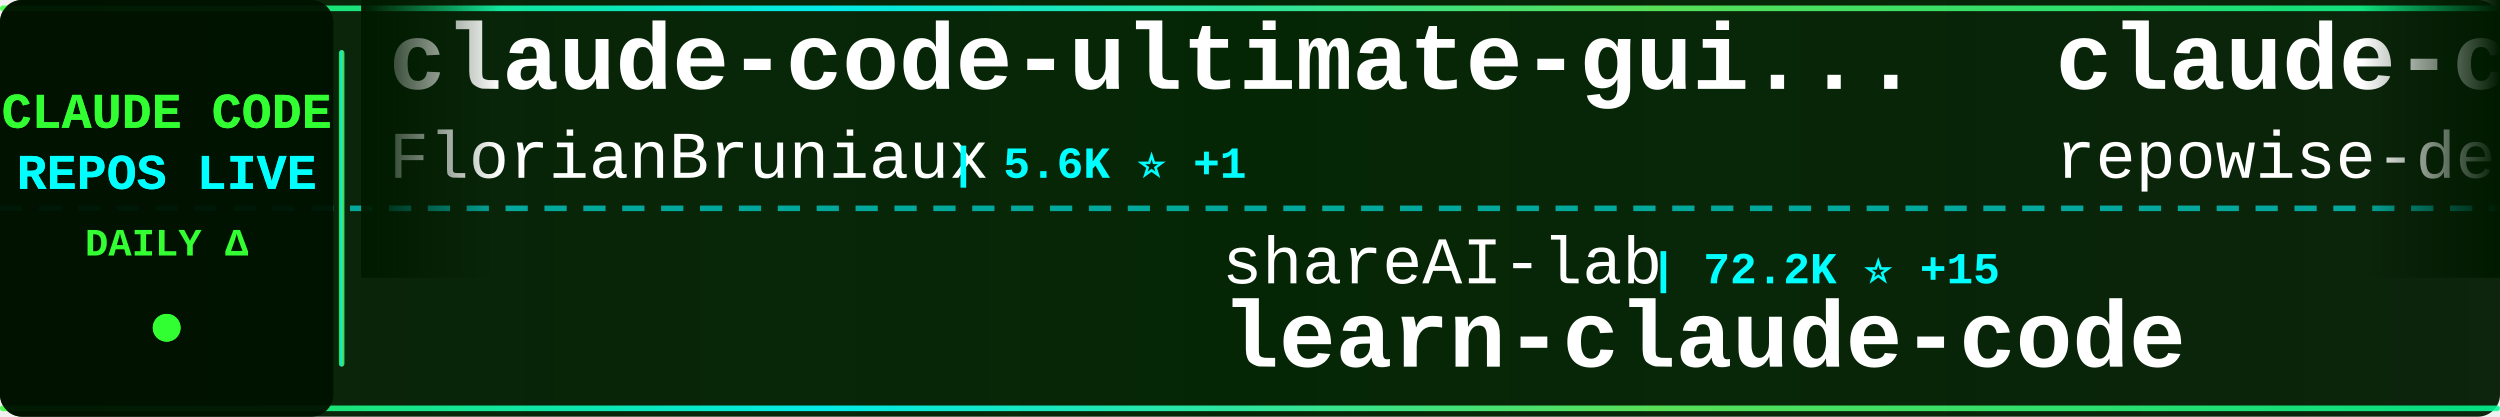
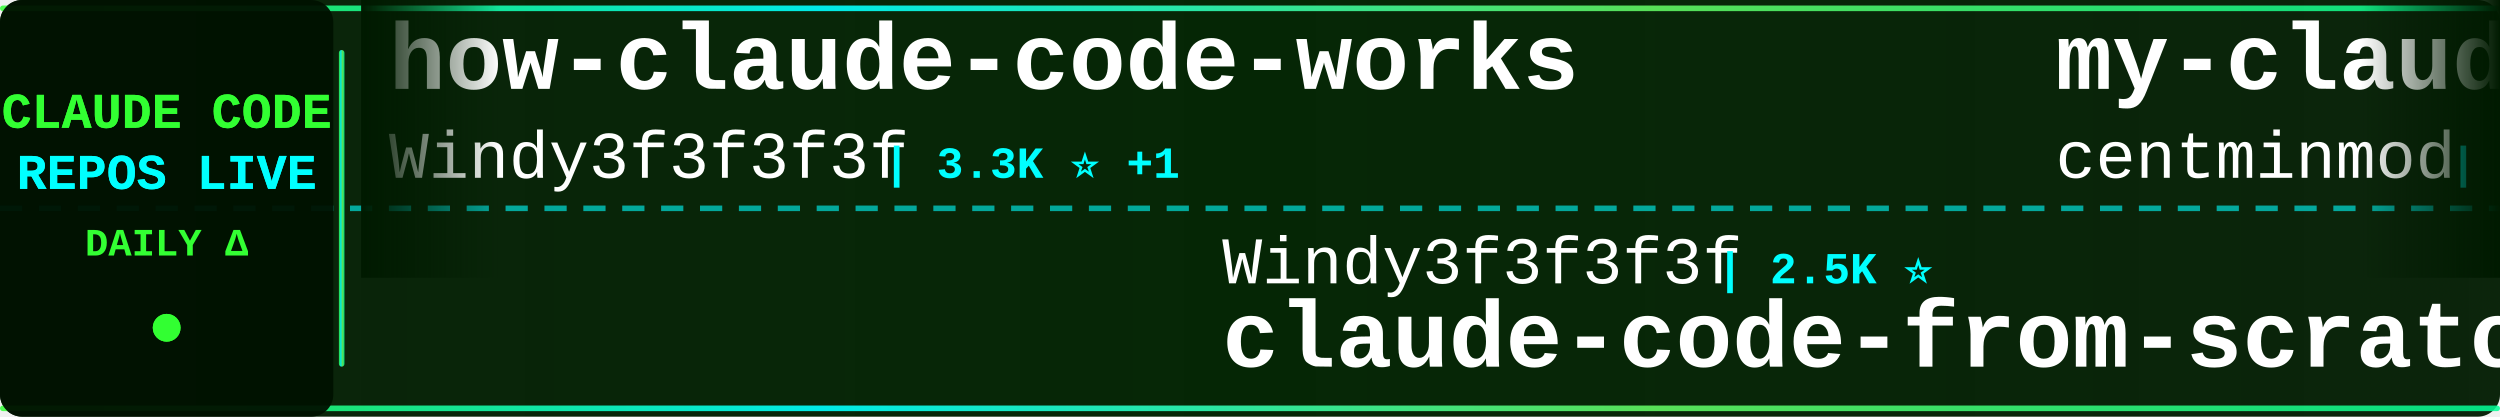
<svg xmlns="http://www.w3.org/2000/svg" width="900" height="150">
  <defs>
    <linearGradient id="tickerBg" x1="0%" y1="0%" x2="100%" y2="0%">
      <stop offset="0%" style="stop-color:#001a00;stop-opacity:0.95" />
      <stop offset="50%" style="stop-color:#002200;stop-opacity:0.98" />
      <stop offset="100%" style="stop-color:#001a00;stop-opacity:0.95" />
    </linearGradient>
    <linearGradient id="borderGrad" x1="0%" y1="0%" x2="100%" y2="0%">
      <stop offset="0%" style="stop-color:#33ff33;stop-opacity:0.85">
        <animate attributeName="stop-opacity" values="0.85;1;0.85" dur="2s" repeatCount="indefinite" />
      </stop>
      <stop offset="33%" style="stop-color:#00ffff;stop-opacity:0.9">
        <animate attributeName="stop-opacity" values="0.9;1;0.9" dur="2.2s" repeatCount="indefinite" />
      </stop>
      <stop offset="66%" style="stop-color:#66ff66;stop-opacity:0.85">
        <animate attributeName="stop-opacity" values="0.85;1;0.85" dur="1.8s" repeatCount="indefinite" />
      </stop>
      <stop offset="100%" style="stop-color:#00ff99;stop-opacity:0.85">
        <animate attributeName="stop-opacity" values="0.85;1;0.85" dur="2s" repeatCount="indefinite" />
      </stop>
    </linearGradient>
    <filter id="textGlow">
      <feGaussianBlur stdDeviation="0.1" result="coloredBlur" />
      <feMerge>
        <feMergeNode in="coloredBlur" />
        <feMergeNode in="SourceGraphic" />
      </feMerge>
    </filter>
    <filter id="metricGlow">
      <feGaussianBlur stdDeviation="0.2" result="coloredBlur" />
      <feMerge>
        <feMergeNode in="coloredBlur" />
        <feMergeNode in="SourceGraphic" />
      </feMerge>
    </filter>
    <linearGradient id="leftFade" x1="0%" y1="0%" x2="100%" y2="0%">
      <stop offset="0%" style="stop-color:#001a00;stop-opacity:1" />
      <stop offset="100%" style="stop-color:#001a00;stop-opacity:0" />
    </linearGradient>
    <linearGradient id="rightFade" x1="0%" y1="0%" x2="100%" y2="0%">
      <stop offset="0%" style="stop-color:#001a00;stop-opacity:0" />
      <stop offset="100%" style="stop-color:#001a00;stop-opacity:1" />
    </linearGradient>
  </defs>
  <rect width="900" height="150" fill="url(#tickerBg)" rx="8" />
  <rect x="0" y="2" width="900" height="2" fill="url(#borderGrad)" rx="1" />
  <rect x="0" y="146" width="900" height="2" fill="url(#borderGrad)" rx="1" />
  <line x1="0" y1="75" x2="900" y2="75" stroke="#00ffff" stroke-width="2" stroke-dasharray="8 6" opacity="0.6" />
  <rect x="0" y="0" width="120" height="150" fill="#001100" opacity="0.95" rx="8" />
  <text x="60" y="46" font-family="'Courier New', monospace" font-size="18" font-weight="bold" fill="#33ff33" text-anchor="middle" filter="url(#textGlow)">
    CLAUDE CODE
  </text>
  <text x="60" y="68" font-family="'Courier New', monospace" font-size="18" font-weight="bold" fill="#00ffff" text-anchor="middle" filter="url(#textGlow)">
    REPOS LIVE
  </text>
  <text x="60" y="92" font-family="'Courier New', monospace" font-size="14" font-weight="bold" fill="#33ff33" text-anchor="middle">
    DAILY Δ
  </text>
  <circle cx="60" cy="118" r="5" fill="#33ff33" filter="url(#metricGlow)">
    <animate attributeName="r" values="4;6;4" dur="1.5s" repeatCount="indefinite" />
    <animate attributeName="opacity" values="0.6;1;0.6" dur="1.5s" repeatCount="indefinite" />
  </circle>
  <rect x="122" y="18" width="2" height="114" fill="url(#borderGrad)" rx="1" />
  <clipPath id="tickerClip">
    <rect x="130" y="0" width="770" height="150" />
  </clipPath>
  <g clip-path="url(#tickerClip)">
    <g id="tickerItems">
      <animateTransform attributeName="transform" attributeType="XML" type="translate" from="0 0" to="-3000 0" dur="54s" repeatCount="indefinite" />
      <g transform="translate(0, 0)">
-         <text x="140" y="32" font-family="'Courier New', monospace" font-size="34" font-weight="bold" fill="#ffffff">claude-code-ultimate-gui...</text>
-         <text x="140" y="64" font-family="'Courier New', monospace" font-size="24" font-weight="normal" fill="#ffffff" opacity="1.0">FlorianBruniaux</text>
-         <text x="342" y="64" font-family="'Courier New', monospace" font-size="16" font-weight="bold" fill="#00ffff"> | 5.6K ⭐ +1</text>
+         <text x="140" y="32" font-family="'Courier New', monospace" font-size="34" font-weight="bold" fill="#ffffff">how-claude-code-works</text>
+         <text x="140" y="64" font-family="'Courier New', monospace" font-size="24" font-weight="normal" fill="#ffffff" opacity="1.0">Windy3f3f3f3f</text>
+         <text x="318" y="64" font-family="'Courier New', monospace" font-size="16" font-weight="bold" fill="#00ffff"> | 3.3K ⭐ +1</text>
      </g>
      <g transform="translate(300, 0)">
-         <text x="140" y="102" font-family="'Courier New', monospace" font-size="24" font-weight="normal" fill="#ffffff" opacity="1.0">shareAI-lab</text>
-         <text x="294" y="102" font-family="'Courier New', monospace" font-size="16" font-weight="bold" fill="#00ffff"> | 72.2K ⭐ +15</text>
-         <text x="140" y="132" font-family="'Courier New', monospace" font-size="34" font-weight="bold" fill="#ffffff">learn-claude-code</text>
+         <text x="140" y="102" font-family="'Courier New', monospace" font-size="24" font-weight="normal" fill="#ffffff" opacity="1.0">Windy3f3f3f3f</text>
+         <text x="318" y="102" font-family="'Courier New', monospace" font-size="16" font-weight="bold" fill="#00ffff"> | 2.5K ⭐</text>
+         <text x="140" y="132" font-family="'Courier New', monospace" font-size="34" font-weight="bold" fill="#ffffff">claude-code-from-scratch</text>
      </g>
      <g transform="translate(600, 0)">
-         <text x="140" y="32" font-family="'Courier New', monospace" font-size="34" font-weight="bold" fill="#ffffff">claude-code-prompts</text>
-         <text x="140" y="64" font-family="'Courier New', monospace" font-size="24" font-weight="normal" fill="#ffffff" opacity="1.0">repowise-dev</text>
-         <text x="306" y="64" font-family="'Courier New', monospace" font-size="16" font-weight="bold" fill="#00ffff"> | 1.2K ⭐ +1</text>
+         <text x="140" y="32" font-family="'Courier New', monospace" font-size="34" font-weight="bold" fill="#ffffff">my-claude-code-setup</text>
+         <text x="140" y="64" font-family="'Courier New', monospace" font-size="24" font-weight="normal" fill="#ffffff" opacity="1.0">centminmod</text>
+         <text x="282" y="64" font-family="'Courier New', monospace" font-size="16" font-weight="bold" fill="#00ffff"> | 2.5K ⭐</text>
      </g>
      <g transform="translate(900, 0)">
-         <text x="140" y="102" font-family="'Courier New', monospace" font-size="24" font-weight="normal" fill="#ffffff" opacity="1.0">1rgs</text>
-         <text x="210" y="102" font-family="'Courier New', monospace" font-size="16" font-weight="bold" fill="#00ffff"> | 3.7K ⭐ +1</text>
-         <text x="140" y="132" font-family="'Courier New', monospace" font-size="34" font-weight="bold" fill="#ffffff">claude-code-proxy</text>
+         <text x="140" y="102" font-family="'Courier New', monospace" font-size="24" font-weight="normal" fill="#ffffff" opacity="1.0">edmund-io</text>
+         <text x="270" y="102" font-family="'Courier New', monospace" font-size="16" font-weight="bold" fill="#00ffff"> | 1.5K ⭐</text>
+         <text x="140" y="132" font-family="'Courier New', monospace" font-size="34" font-weight="bold" fill="#ffffff">edmunds-claude-code</text>
      </g>
      <g transform="translate(1200, 0)">
-         <text x="140" y="32" font-family="'Courier New', monospace" font-size="34" font-weight="bold" fill="#ffffff">Claude-Code-Usage-Monito...</text>
-         <text x="140" y="64" font-family="'Courier New', monospace" font-size="24" font-weight="normal" fill="#ffffff" opacity="1.0">Maciek-roboblog</text>
-         <text x="342" y="64" font-family="'Courier New', monospace" font-size="16" font-weight="bold" fill="#00ffff"> | 8.5K ⭐ +1</text>
+         <text x="140" y="32" font-family="'Courier New', monospace" font-size="34" font-weight="bold" fill="#ffffff">claude_code_src</text>
+         <text x="140" y="64" font-family="'Courier New', monospace" font-size="24" font-weight="normal" fill="#ffffff" opacity="1.0">ponponon</text>
+         <text x="258" y="64" font-family="'Courier New', monospace" font-size="16" font-weight="bold" fill="#00ffff"> | 2.3K ⭐</text>
      </g>
      <g transform="translate(1500, 0)">
-         <text x="140" y="102" font-family="'Courier New', monospace" font-size="24" font-weight="normal" fill="#ffffff" opacity="1.0">guanshan</text>
-         <text x="258" y="102" font-family="'Courier New', monospace" font-size="16" font-weight="bold" fill="#00ffff"> | 61 ⭐</text>
-         <text x="140" y="132" font-family="'Courier New', monospace" font-size="34" font-weight="bold" fill="#ffffff">ClaudeCode</text>
+         <text x="140" y="102" font-family="'Courier New', monospace" font-size="24" font-weight="normal" fill="#ffffff" opacity="1.0">affaan-m</text>
+         <text x="258" y="102" font-family="'Courier New', monospace" font-size="16" font-weight="bold" fill="#00ffff"> | 233.0K ⭐ +36</text>
+         <text x="140" y="132" font-family="'Courier New', monospace" font-size="34" font-weight="bold" fill="#ffffff">ECC</text>
      </g>
      <g transform="translate(1800, 0)">
-         <text x="140" y="32" font-family="'Courier New', monospace" font-size="34" font-weight="bold" fill="#ffffff">claude-code-reverse</text>
-         <text x="140" y="64" font-family="'Courier New', monospace" font-size="24" font-weight="normal" fill="#ffffff" opacity="1.0">Yuyz0112</text>
-         <text x="258" y="64" font-family="'Courier New', monospace" font-size="16" font-weight="bold" fill="#00ffff"> | 2.4K ⭐ -1</text>
+         <text x="140" y="32" font-family="'Courier New', monospace" font-size="34" font-weight="bold" fill="#ffffff">claude-code-guide</text>
+         <text x="140" y="64" font-family="'Courier New', monospace" font-size="24" font-weight="normal" fill="#ffffff" opacity="1.0">zebbern</text>
+         <text x="246" y="64" font-family="'Courier New', monospace" font-size="16" font-weight="bold" fill="#00ffff"> | 4.4K ⭐ -1</text>
      </g>
      <g transform="translate(2100, 0)">
-         <text x="140" y="102" font-family="'Courier New', monospace" font-size="24" font-weight="normal" fill="#ffffff" opacity="1.0">ponponon</text>
-         <text x="258" y="102" font-family="'Courier New', monospace" font-size="16" font-weight="bold" fill="#00ffff"> | 2.3K ⭐ -1</text>
-         <text x="140" y="132" font-family="'Courier New', monospace" font-size="34" font-weight="bold" fill="#ffffff">claude_code_src</text>
+         <text x="140" y="102" font-family="'Courier New', monospace" font-size="24" font-weight="normal" fill="#ffffff" opacity="1.0">diet103</text>
+         <text x="246" y="102" font-family="'Courier New', monospace" font-size="16" font-weight="bold" fill="#00ffff"> | 10.0K ⭐</text>
+         <text x="140" y="132" font-family="'Courier New', monospace" font-size="34" font-weight="bold" fill="#ffffff">claude-code-infrastructu...</text>
      </g>
      <g transform="translate(2400, 0)">
-         <text x="140" y="32" font-family="'Courier New', monospace" font-size="34" font-weight="bold" fill="#ffffff">claude-code-workflows</text>
-         <text x="140" y="64" font-family="'Courier New', monospace" font-size="24" font-weight="normal" fill="#ffffff" opacity="1.0">OneRedOak</text>
-         <text x="270" y="64" font-family="'Courier New', monospace" font-size="16" font-weight="bold" fill="#00ffff"> | 3.9K ⭐</text>
+         <text x="140" y="32" font-family="'Courier New', monospace" font-size="34" font-weight="bold" fill="#ffffff">claude-code-source-build</text>
+         <text x="140" y="64" font-family="'Courier New', monospace" font-size="24" font-weight="normal" fill="#ffffff" opacity="1.0">andrew-kramer-inno</text>
+         <text x="378" y="64" font-family="'Courier New', monospace" font-size="16" font-weight="bold" fill="#00ffff"> | 594 ⭐</text>
      </g>
      <g transform="translate(2700, 0)">
-         <text x="140" y="102" font-family="'Courier New', monospace" font-size="24" font-weight="normal" fill="#ffffff" opacity="1.0">AprilNEA</text>
-         <text x="258" y="102" font-family="'Courier New', monospace" font-size="16" font-weight="bold" fill="#00ffff"> | 392 ⭐</text>
-         <text x="140" y="132" font-family="'Courier New', monospace" font-size="34" font-weight="bold" fill="#ffffff">claude-code-source</text>
+         <text x="140" y="102" font-family="'Courier New', monospace" font-size="24" font-weight="normal" fill="#ffffff" opacity="1.0">Cranot</text>
+         <text x="234" y="102" font-family="'Courier New', monospace" font-size="16" font-weight="bold" fill="#00ffff"> | 2.8K ⭐</text>
+         <text x="140" y="132" font-family="'Courier New', monospace" font-size="34" font-weight="bold" fill="#ffffff">claude-code-guide</text>
      </g>
      <g transform="translate(3000, 0)">
-         <text x="140" y="32" font-family="'Courier New', monospace" font-size="34" font-weight="bold" fill="#ffffff">claude-code-ultimate-gui...</text>
-         <text x="140" y="64" font-family="'Courier New', monospace" font-size="24" font-weight="normal" fill="#ffffff" opacity="1.0">FlorianBruniaux</text>
-         <text x="342" y="64" font-family="'Courier New', monospace" font-size="16" font-weight="bold" fill="#00ffff"> | 5.6K ⭐ +1</text>
+         <text x="140" y="32" font-family="'Courier New', monospace" font-size="34" font-weight="bold" fill="#ffffff">how-claude-code-works</text>
+         <text x="140" y="64" font-family="'Courier New', monospace" font-size="24" font-weight="normal" fill="#ffffff" opacity="1.0">Windy3f3f3f3f</text>
+         <text x="318" y="64" font-family="'Courier New', monospace" font-size="16" font-weight="bold" fill="#00ffff"> | 3.3K ⭐ +1</text>
      </g>
      <g transform="translate(3300, 0)">
-         <text x="140" y="102" font-family="'Courier New', monospace" font-size="24" font-weight="normal" fill="#ffffff" opacity="1.0">shareAI-lab</text>
-         <text x="294" y="102" font-family="'Courier New', monospace" font-size="16" font-weight="bold" fill="#00ffff"> | 72.2K ⭐ +15</text>
-         <text x="140" y="132" font-family="'Courier New', monospace" font-size="34" font-weight="bold" fill="#ffffff">learn-claude-code</text>
+         <text x="140" y="102" font-family="'Courier New', monospace" font-size="24" font-weight="normal" fill="#ffffff" opacity="1.0">Windy3f3f3f3f</text>
+         <text x="318" y="102" font-family="'Courier New', monospace" font-size="16" font-weight="bold" fill="#00ffff"> | 2.5K ⭐</text>
+         <text x="140" y="132" font-family="'Courier New', monospace" font-size="34" font-weight="bold" fill="#ffffff">claude-code-from-scratch</text>
      </g>
      <g transform="translate(3600, 0)">
-         <text x="140" y="32" font-family="'Courier New', monospace" font-size="34" font-weight="bold" fill="#ffffff">claude-code-prompts</text>
-         <text x="140" y="64" font-family="'Courier New', monospace" font-size="24" font-weight="normal" fill="#ffffff" opacity="1.0">repowise-dev</text>
-         <text x="306" y="64" font-family="'Courier New', monospace" font-size="16" font-weight="bold" fill="#00ffff"> | 1.2K ⭐ +1</text>
+         <text x="140" y="32" font-family="'Courier New', monospace" font-size="34" font-weight="bold" fill="#ffffff">my-claude-code-setup</text>
+         <text x="140" y="64" font-family="'Courier New', monospace" font-size="24" font-weight="normal" fill="#ffffff" opacity="1.0">centminmod</text>
+         <text x="282" y="64" font-family="'Courier New', monospace" font-size="16" font-weight="bold" fill="#00ffff"> | 2.5K ⭐</text>
      </g>
      <g transform="translate(3900, 0)">
-         <text x="140" y="102" font-family="'Courier New', monospace" font-size="24" font-weight="normal" fill="#ffffff" opacity="1.0">1rgs</text>
-         <text x="210" y="102" font-family="'Courier New', monospace" font-size="16" font-weight="bold" fill="#00ffff"> | 3.7K ⭐ +1</text>
-         <text x="140" y="132" font-family="'Courier New', monospace" font-size="34" font-weight="bold" fill="#ffffff">claude-code-proxy</text>
+         <text x="140" y="102" font-family="'Courier New', monospace" font-size="24" font-weight="normal" fill="#ffffff" opacity="1.0">edmund-io</text>
+         <text x="270" y="102" font-family="'Courier New', monospace" font-size="16" font-weight="bold" fill="#00ffff"> | 1.5K ⭐</text>
+         <text x="140" y="132" font-family="'Courier New', monospace" font-size="34" font-weight="bold" fill="#ffffff">edmunds-claude-code</text>
      </g>
    </g>
  </g>
  <rect x="130" y="0" width="50" height="100" fill="url(#leftFade)" />
  <rect x="850" y="0" width="50" height="100" fill="url(#rightFade)" />
</svg>
